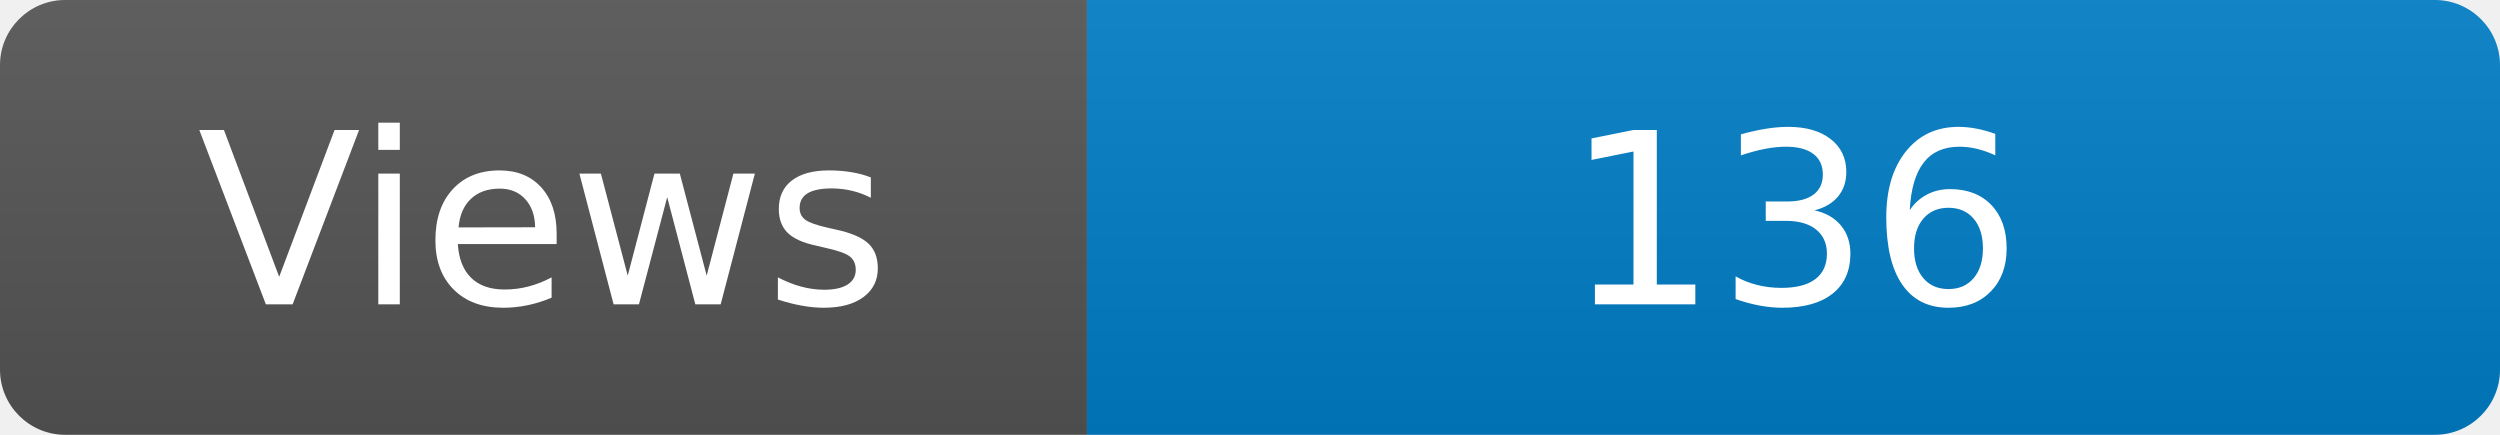
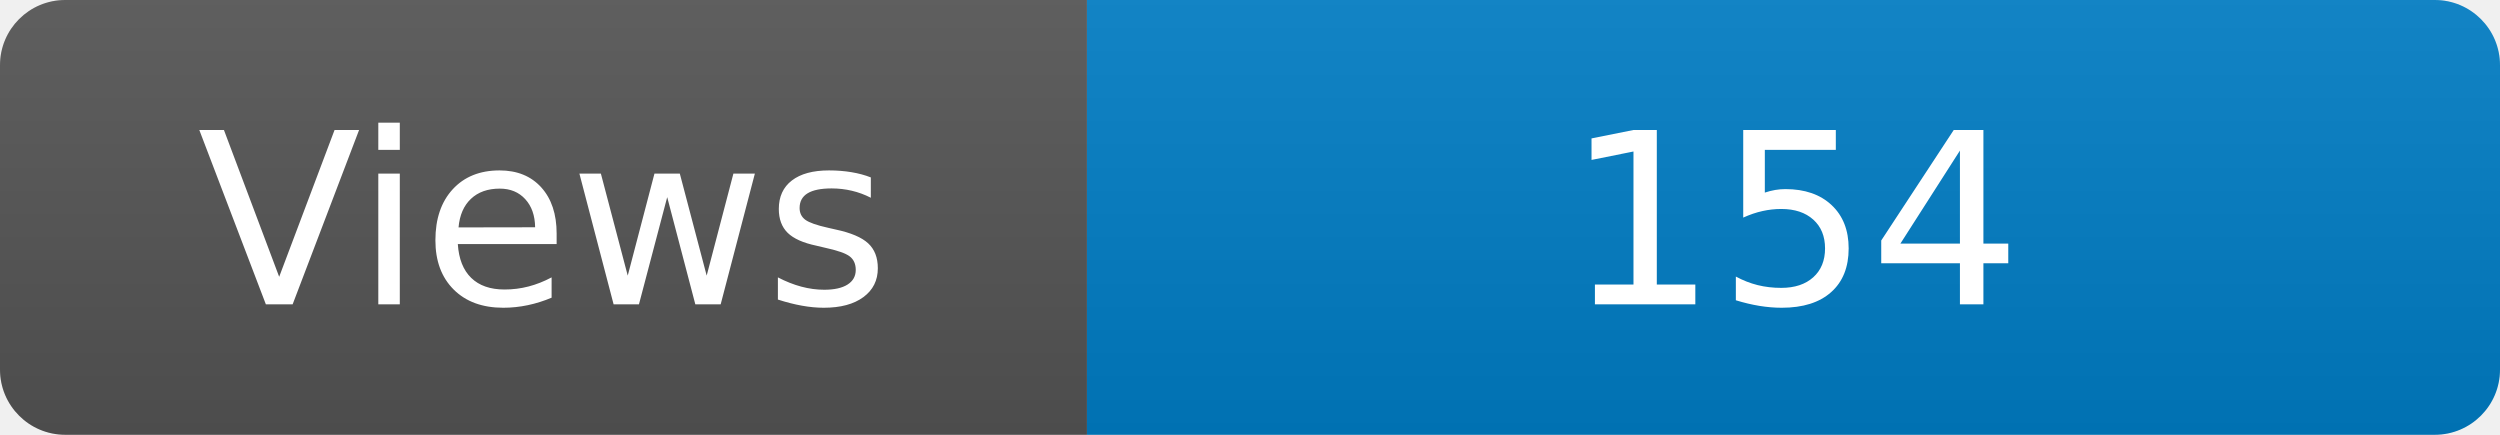
<svg xmlns="http://www.w3.org/2000/svg" width="115" height="20" role="img" aria-label="Maintained?: yes">
  <linearGradient id="s" x2="0" y2="100%">
    <stop offset="0" stop-color="#bbb" stop-opacity=".1" />
    <stop offset="1" stop-opacity=".1" />
  </linearGradient>
  <clipPath id="r">
    <rect width="115" height="20" rx="3" fill="#fff" />
  </clipPath>
  <g clip-path="url(#r)">
    <rect width="50" height="20" fill="#555" />
    <rect x="50" width="160" height="20" fill="#007ec6" />
    <rect width="115" height="20" fill="url(#s)" />
  </g>
  <g fill="#fff" text-anchor="middle" font-family="Verdana,Geneva,DejaVu Sans,sans-serif" font-size="110">
    <text x="250" y="140" transform="scale(.1)" fill="#fff">Views</text>
-     <text x="825" y="140" transform="scale(.1)" fill="#fff">136</text>
+     <text x="825" y="140" transform="scale(.1)" fill="#fff">154</text>
  </g>
</svg>
